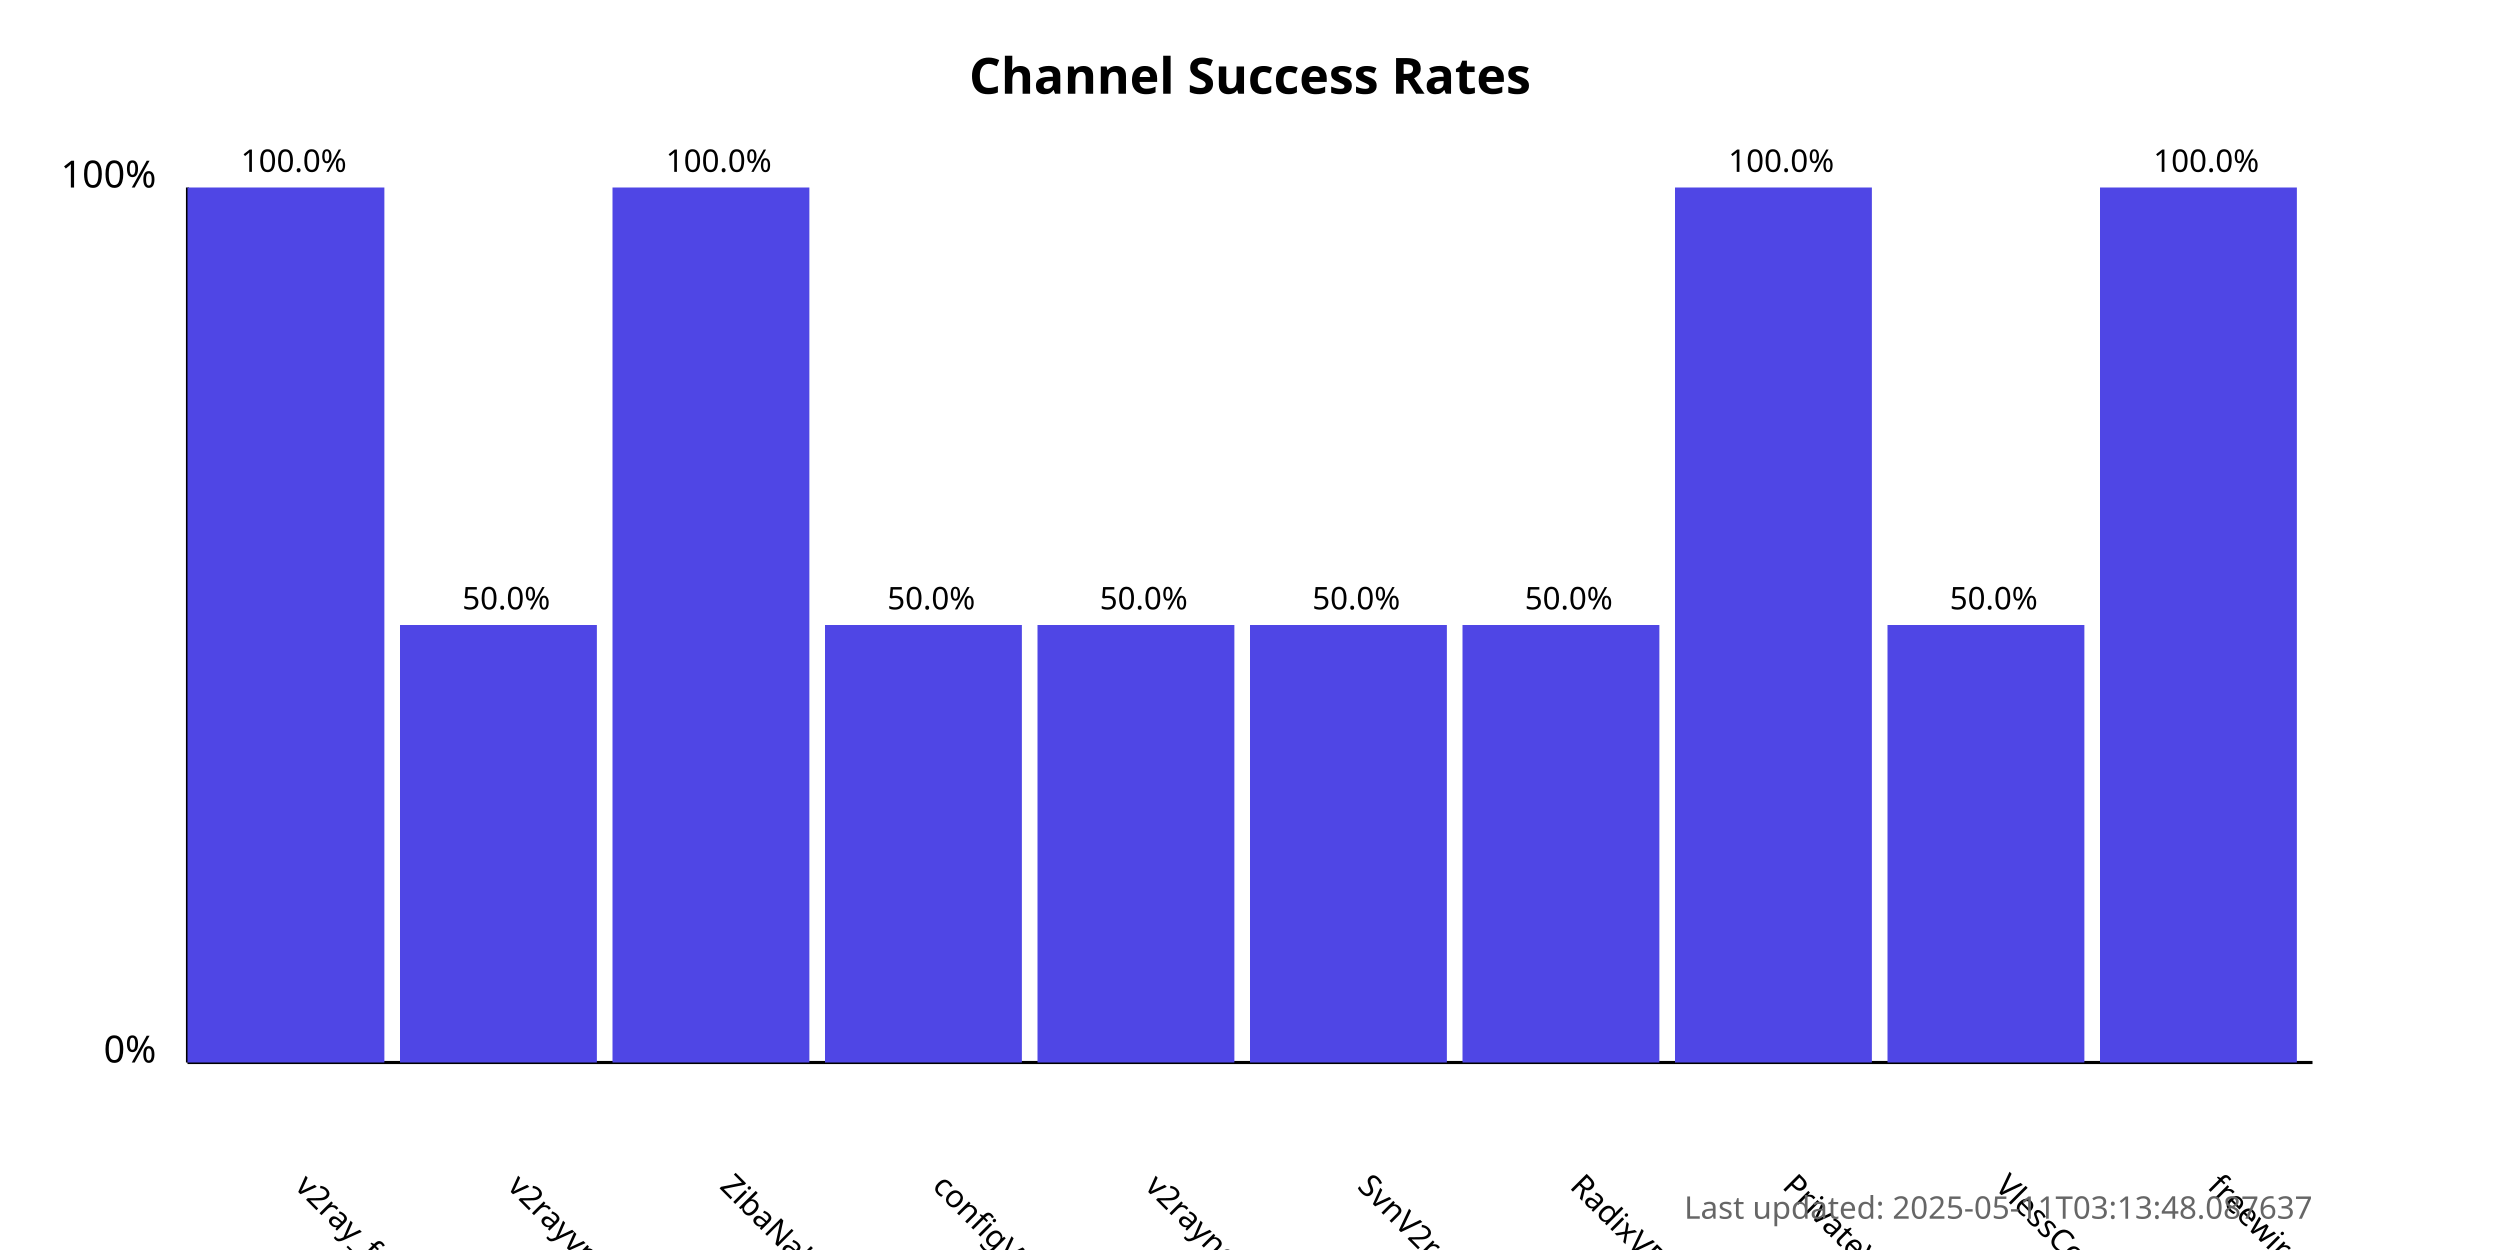
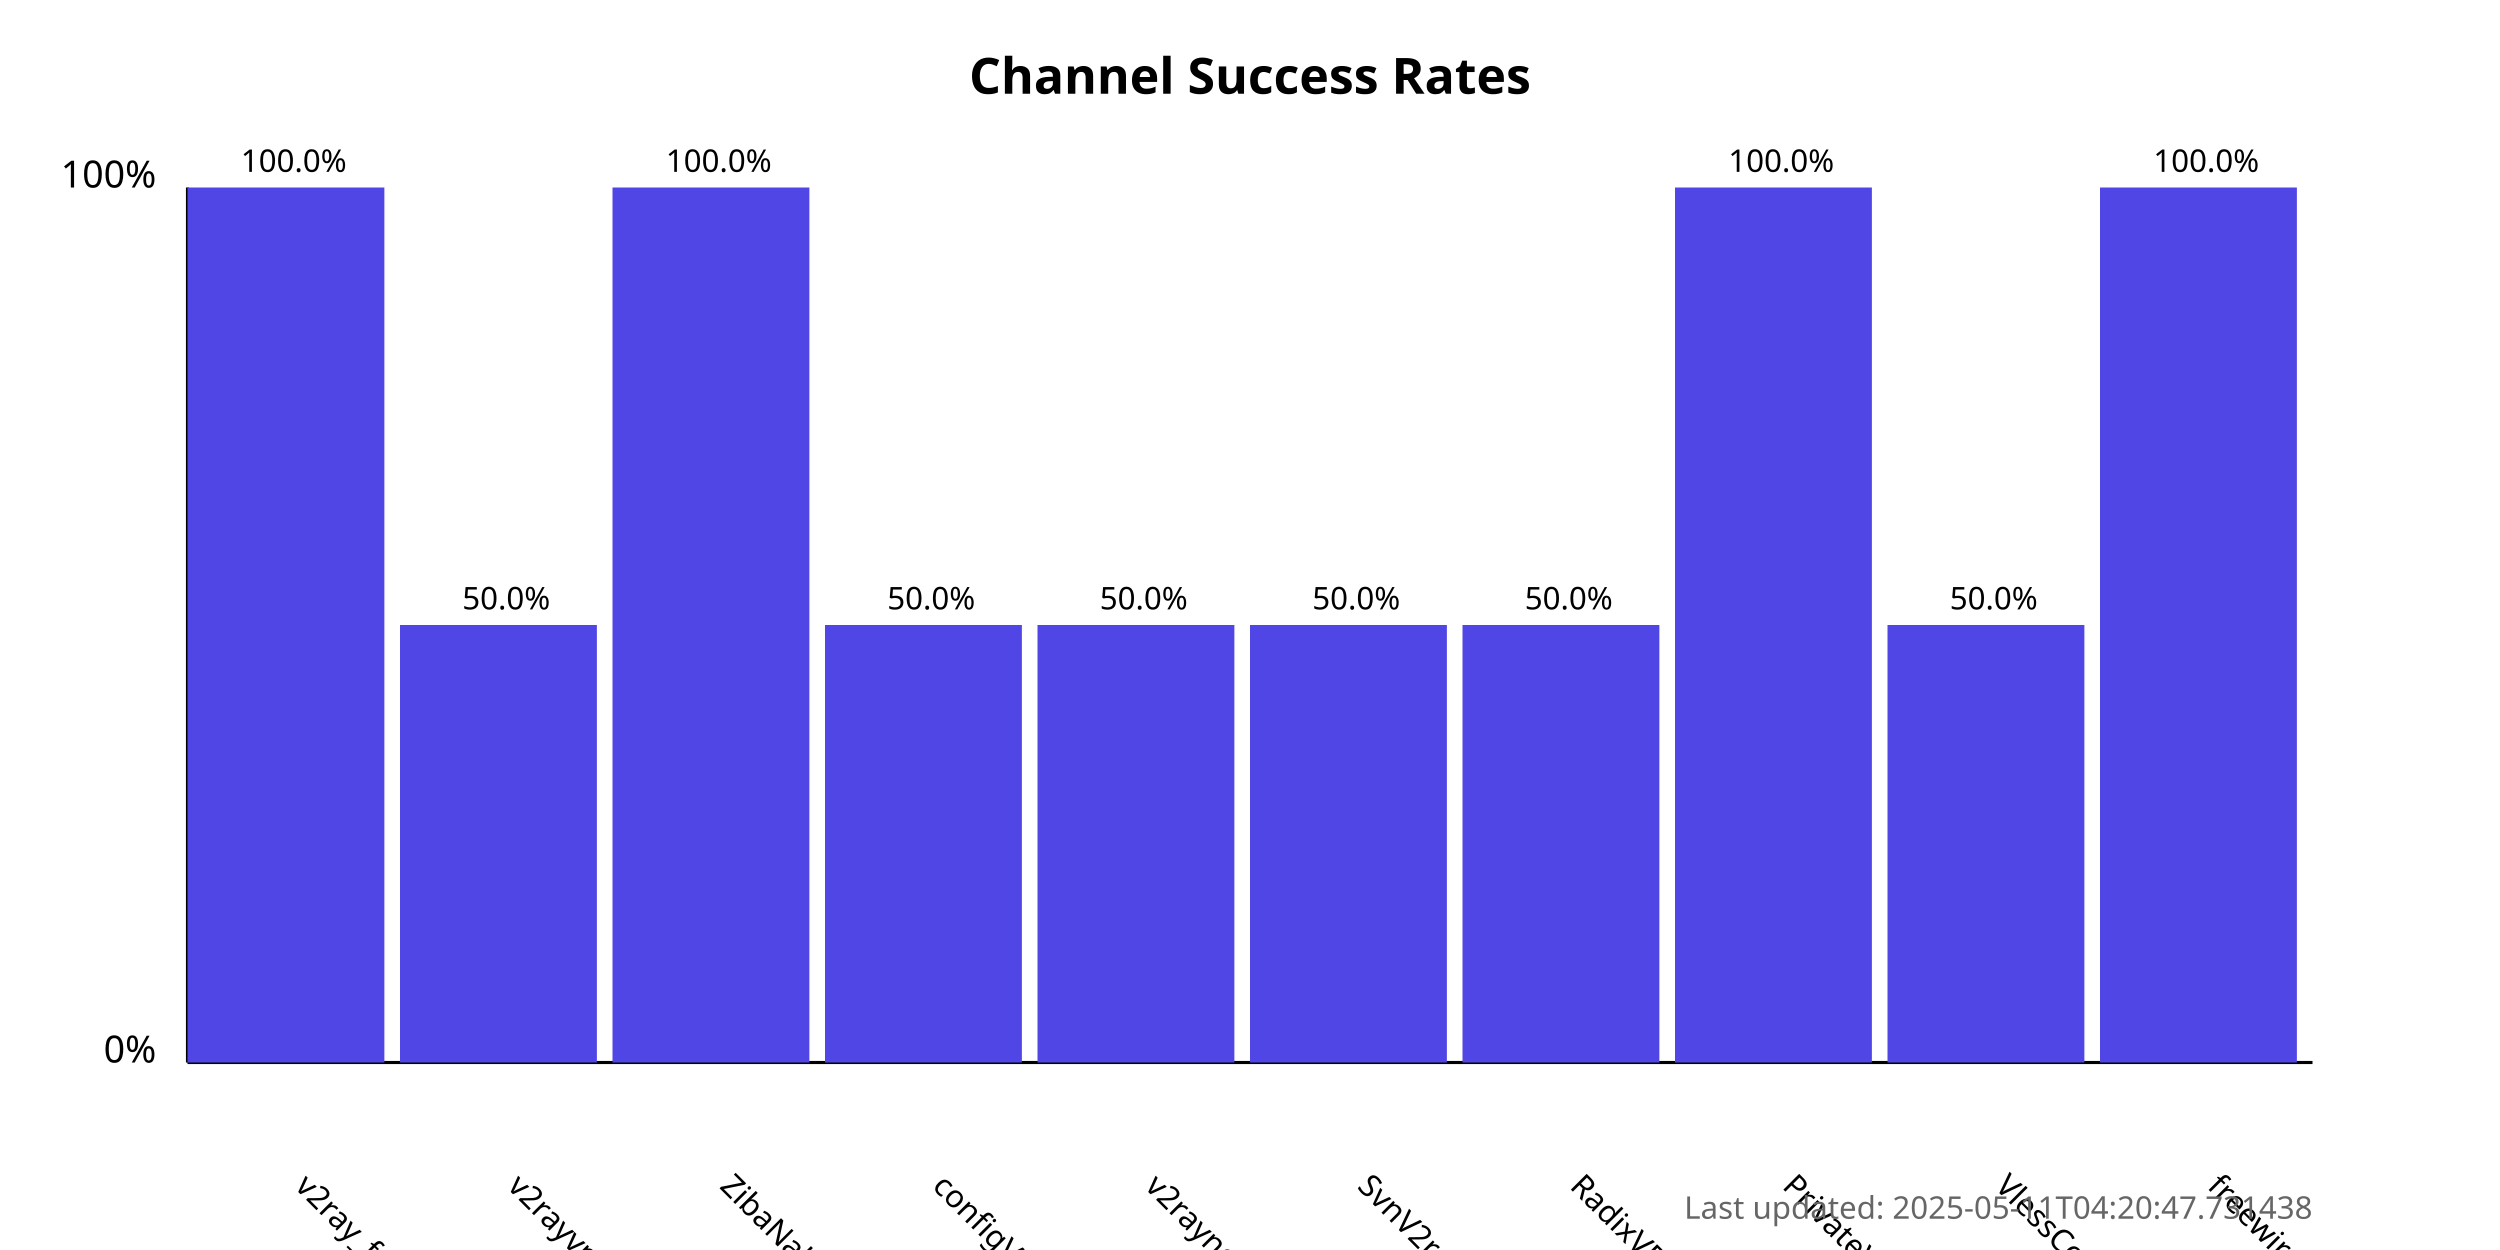
<svg xmlns="http://www.w3.org/2000/svg" width="800" height="400">
  <style>
            .chart-title { font: bold 16px sans-serif; }
            .axis-label { font: 12px sans-serif; }
            .tick-label { font: 10px sans-serif; }
            .bar { fill: #4f46e5; }
            .bar:hover { fill: #6366f1; }
            .timestamp { font: 10px sans-serif; fill: #666; }
        </style>
  <text x="400.0" y="30" text-anchor="middle" class="chart-title">
            Channel Success Rates
        </text>
  <line x1="60" y1="340" x2="60" y2="60" stroke="black" stroke-width="1" />
  <line x1="60" y1="340" x2="740" y2="340" stroke="black" stroke-width="1" />
  <text x="50" y="340" text-anchor="end" class="axis-label">0%</text>
  <text x="50" y="60" text-anchor="end" class="axis-label">100%</text>
  <g>
    <rect x="60" y="60.0" width="63.0" height="280.0" class="bar" />
    <text x="94.0" y="380" transform="rotate(45, 94.0, 380)" text-anchor="start" class="tick-label">
                v2ray_free_conf
            </text>
    <text x="94.0" y="55.0" text-anchor="middle" class="tick-label">
                100.0%
            </text>
  </g>
  <g>
    <rect x="128.0" y="200.0" width="63.0" height="140.0" class="bar" />
    <text x="162.0" y="380" transform="rotate(45, 162.0, 380)" text-anchor="start" class="tick-label">
                v2rayvpno
            </text>
    <text x="162.0" y="195.0" text-anchor="middle" class="tick-label">
                50.0%
            </text>
  </g>
  <g>
    <rect x="196.0" y="60.0" width="63.0" height="280.0" class="bar" />
    <text x="230.0" y="380" transform="rotate(45, 230.0, 380)" text-anchor="start" class="tick-label">
                ZibaNabz
            </text>
    <text x="230.0" y="55.0" text-anchor="middle" class="tick-label">
                100.0%
            </text>
  </g>
  <g>
    <rect x="264.0" y="200.0" width="63.0" height="140.0" class="bar" />
    <text x="298.0" y="380" transform="rotate(45, 298.0, 380)" text-anchor="start" class="tick-label">
                configV2rayForFree
            </text>
    <text x="298.0" y="195.0" text-anchor="middle" class="tick-label">
                50.0%
            </text>
  </g>
  <g>
    <rect x="332.0" y="200.0" width="63.0" height="140.0" class="bar" />
    <text x="366.0" y="380" transform="rotate(45, 366.0, 380)" text-anchor="start" class="tick-label">
                v2rayngvpn
            </text>
    <text x="366.0" y="195.0" text-anchor="middle" class="tick-label">
                50.0%
            </text>
  </g>
  <g>
    <rect x="400.0" y="200.0" width="63.0" height="140.0" class="bar" />
    <text x="434.0" y="380" transform="rotate(45, 434.0, 380)" text-anchor="start" class="tick-label">
                SvnV2ray
            </text>
    <text x="434.0" y="195.0" text-anchor="middle" class="tick-label">
                50.0%
            </text>
  </g>
  <g>
    <rect x="468.0" y="200.0" width="63.0" height="140.0" class="bar" />
    <text x="502.0" y="380" transform="rotate(45, 502.0, 380)" text-anchor="start" class="tick-label">
                RadixVPN
            </text>
    <text x="502.0" y="195.0" text-anchor="middle" class="tick-label">
                50.0%
            </text>
  </g>
  <g>
    <rect x="536.0" y="60.0" width="63.0" height="280.0" class="bar" />
    <text x="570.0" y="380" transform="rotate(45, 570.0, 380)" text-anchor="start" class="tick-label">
                PrivateVPNs
            </text>
    <text x="570.0" y="55.0" text-anchor="middle" class="tick-label">
                100.0%
            </text>
  </g>
  <g>
    <rect x="604.0" y="200.0" width="63.0" height="140.0" class="bar" />
    <text x="638.0" y="380" transform="rotate(45, 638.0, 380)" text-anchor="start" class="tick-label">
                VlessConfig
            </text>
    <text x="638.0" y="195.0" text-anchor="middle" class="tick-label">
                50.0%
            </text>
  </g>
  <g>
    <rect x="672.0" y="60.0" width="63.0" height="280.0" class="bar" />
    <text x="706.0" y="380" transform="rotate(45, 706.0, 380)" text-anchor="start" class="tick-label">
                freewireguard
            </text>
    <text x="706.0" y="55.0" text-anchor="middle" class="tick-label">
                100.0%
            </text>
  </g>
  <text x="740" y="390" text-anchor="end" class="timestamp">
-             Last updated: 2025-05-11T03:13:48.087637
+             Last updated: 2025-05-11T04:20:47.731438
        </text>
</svg>
